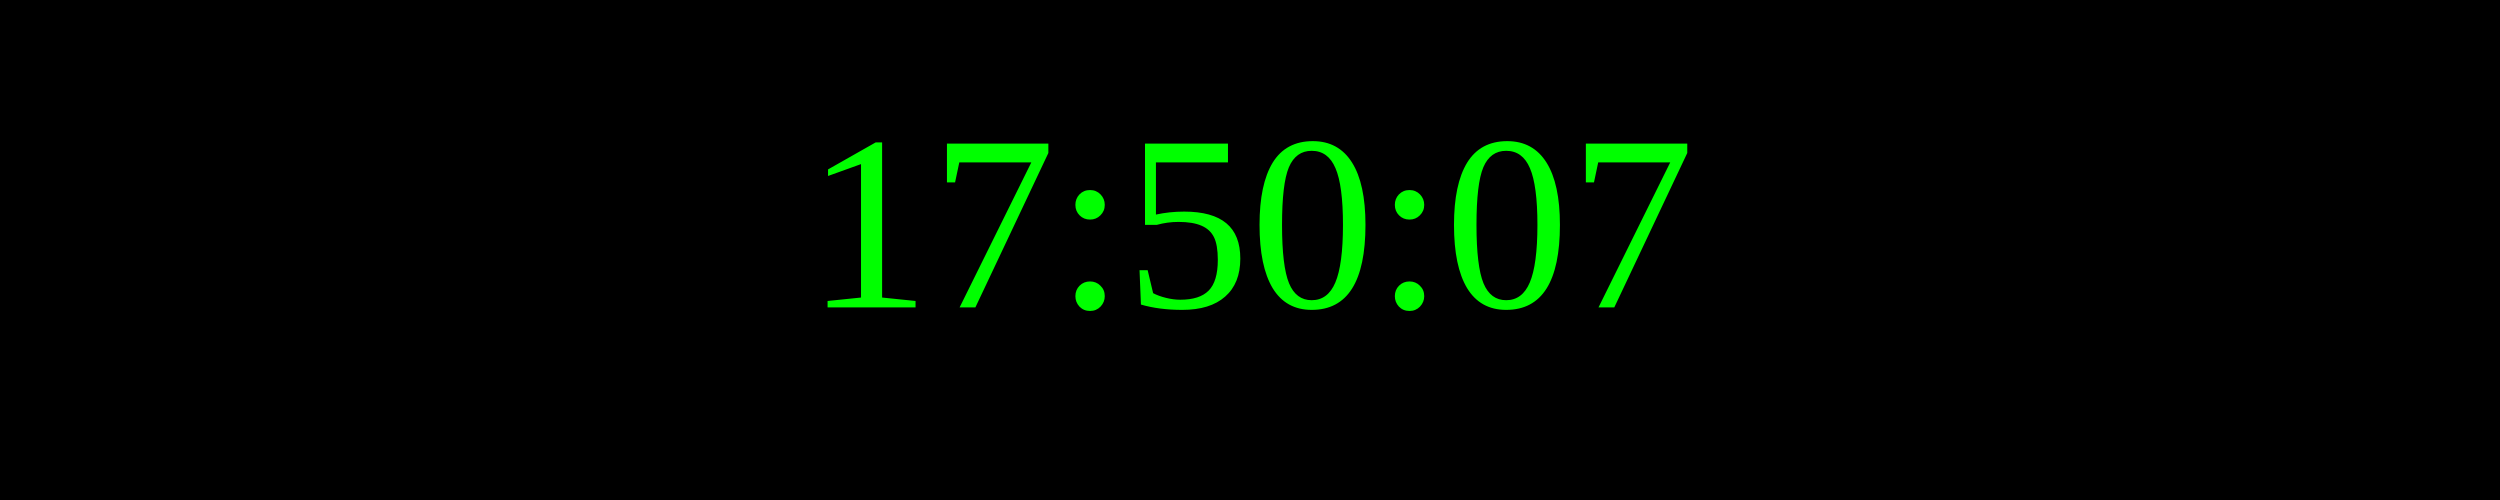
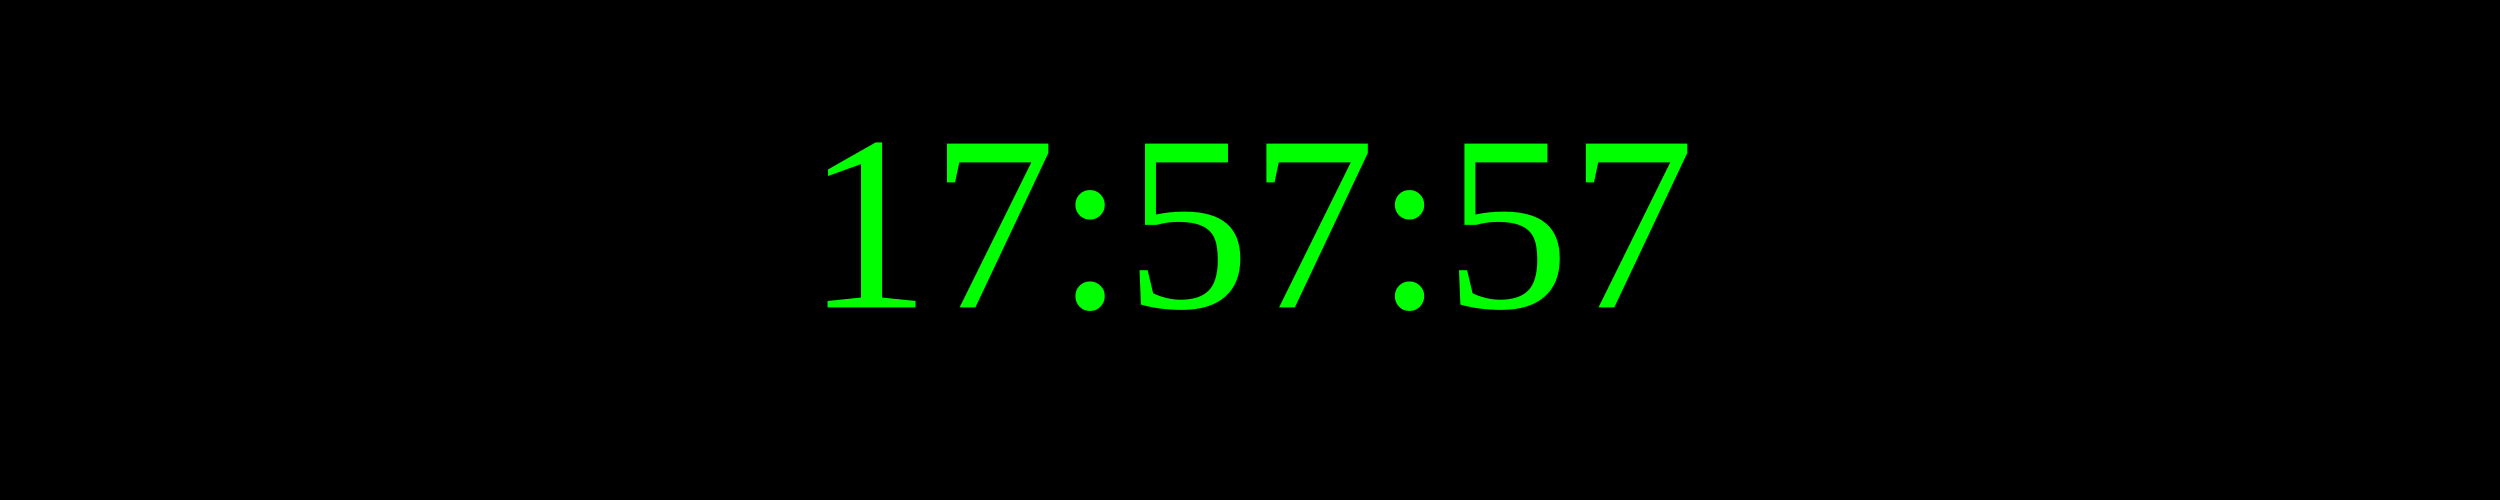
<svg xmlns="http://www.w3.org/2000/svg" width="250" height="50">
  <rect width="100%" height="100%" fill="black" />
  <text x="50%" y="50%" font-size="25" fill="lime" text-anchor="middle" dominant-baseline="middle">
- 17:50:07
+ 17:57:57
</text>
</svg>
